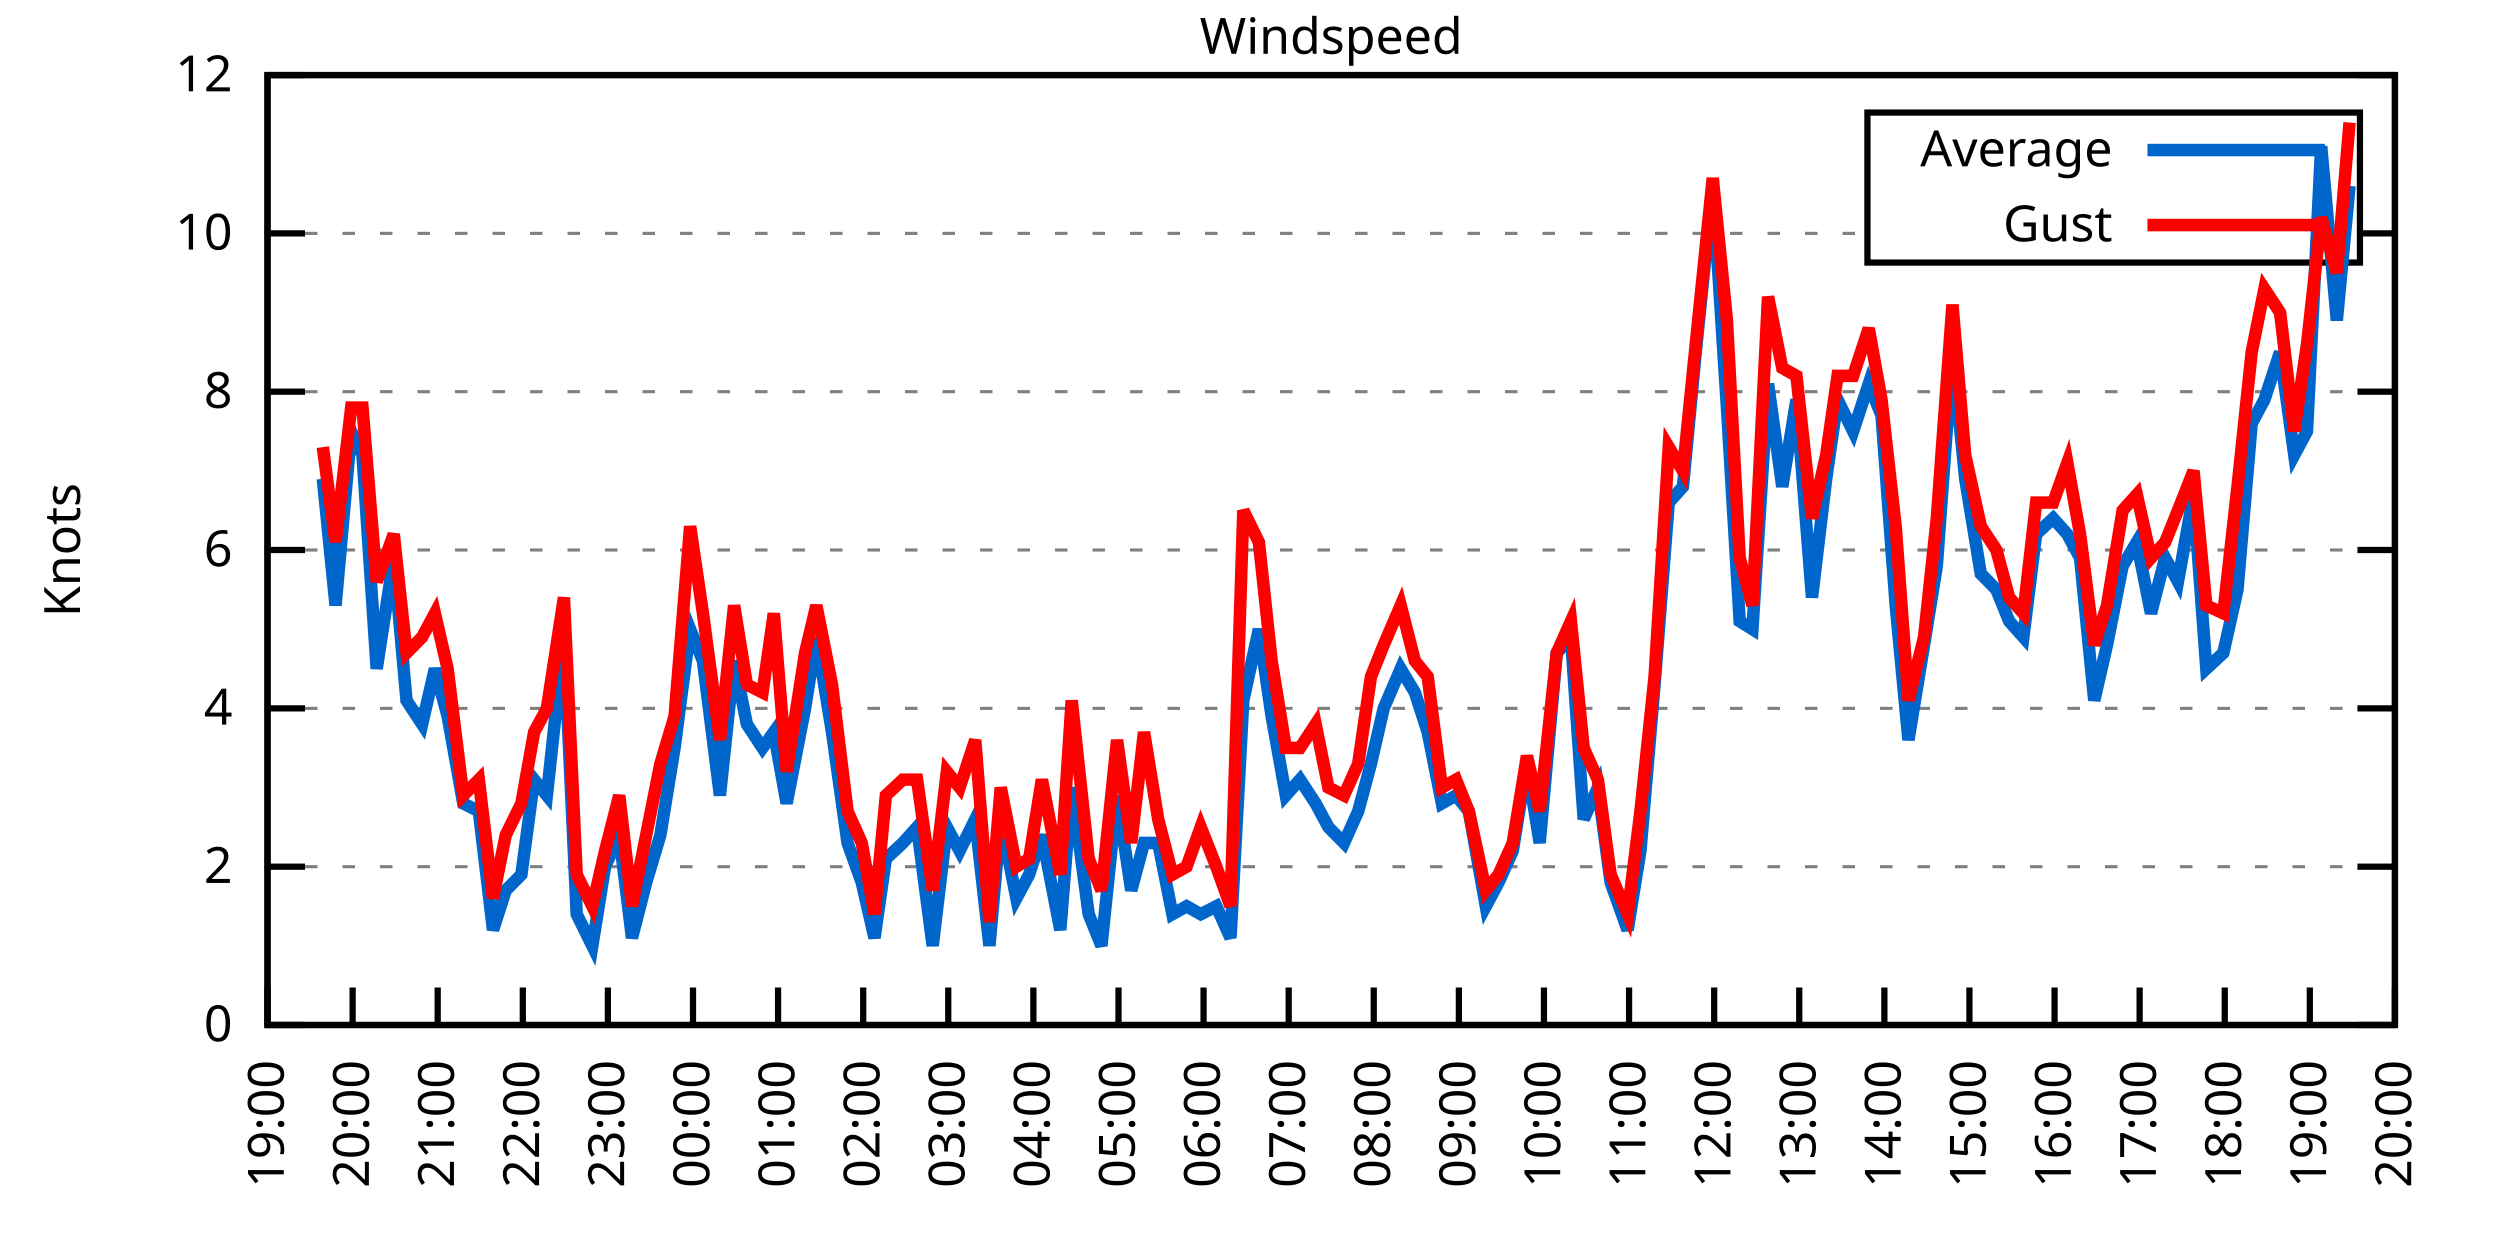
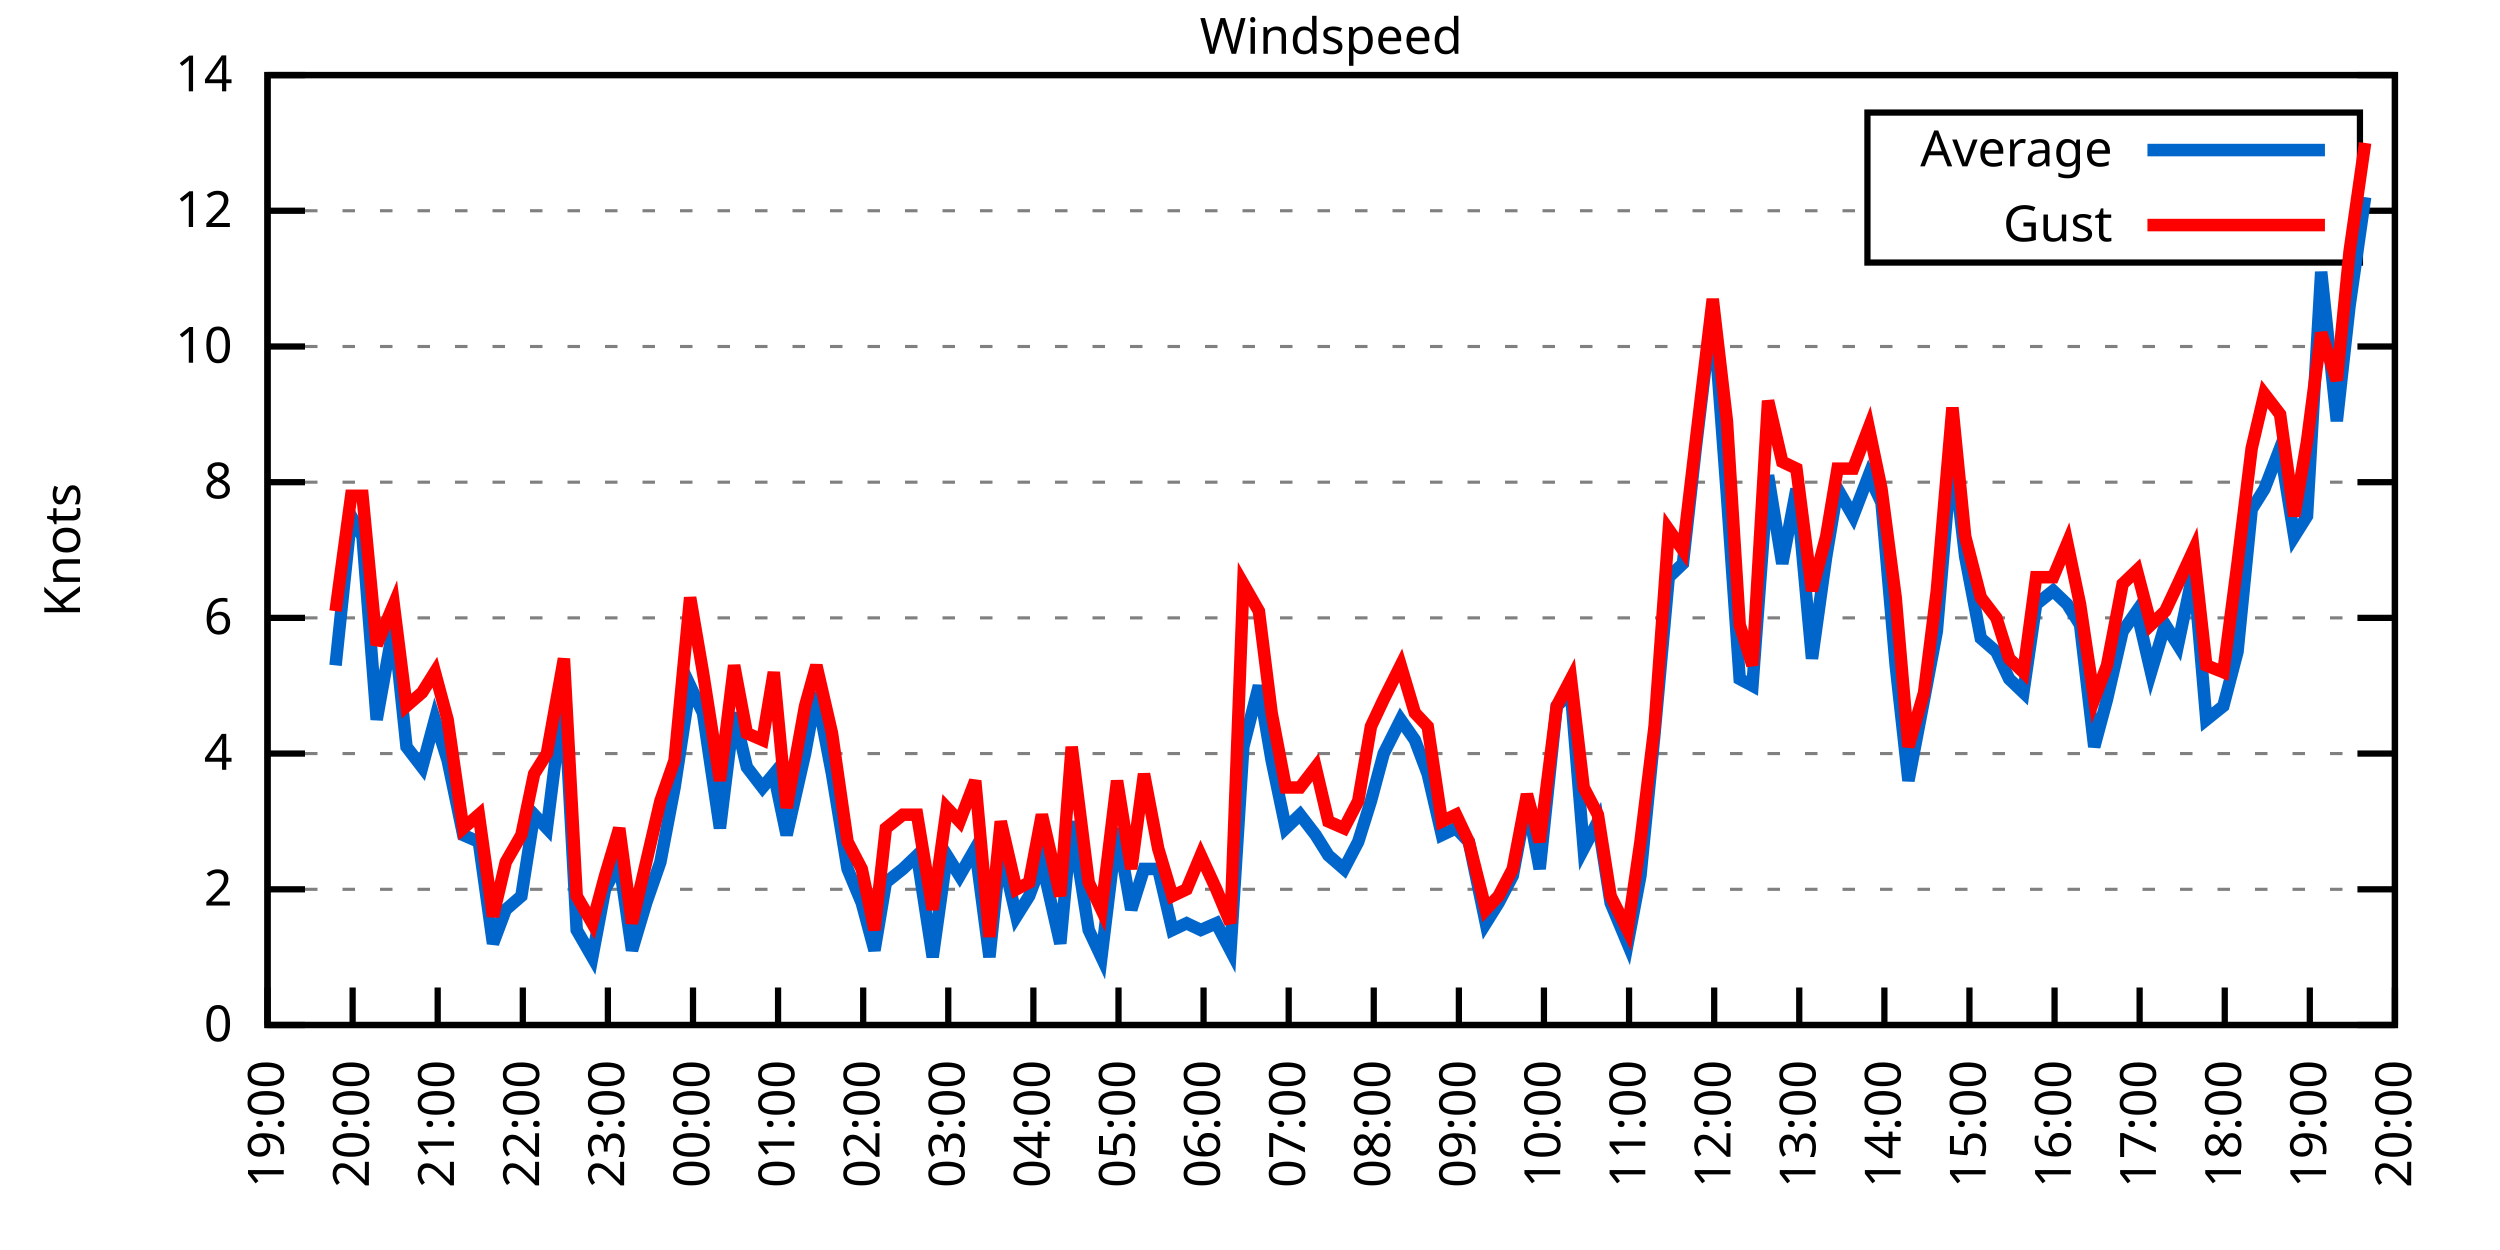
<svg xmlns="http://www.w3.org/2000/svg" xmlns:xlink="http://www.w3.org/1999/xlink" width="400" height="200" viewBox="0 0 400 200">
  <g id="gnuplot_canvas">
    <rect x="0" y="0" width="400" height="200" fill="none" />
    <defs>
      <circle id="gpDot" r="0.5" stroke-width="0.5" stroke="currentColor" />
      <path id="gpPt0" stroke-width="0.333" stroke="currentColor" d="M-1,0 h2 M0,-1 v2" />
      <path id="gpPt1" stroke-width="0.333" stroke="currentColor" d="M-1,-1 L1,1 M1,-1 L-1,1" />
      <path id="gpPt2" stroke-width="0.333" stroke="currentColor" d="M-1,0 L1,0 M0,-1 L0,1 M-1,-1 L1,1 M-1,1 L1,-1" />
      <rect id="gpPt3" stroke-width="0.333" stroke="currentColor" x="-1" y="-1" width="2" height="2" />
      <rect id="gpPt4" stroke-width="0.333" stroke="currentColor" fill="currentColor" x="-1" y="-1" width="2" height="2" />
      <circle id="gpPt5" stroke-width="0.333" stroke="currentColor" cx="0" cy="0" r="1" />
      <use xlink:href="#gpPt5" id="gpPt6" fill="currentColor" stroke="none" />
      <path id="gpPt7" stroke-width="0.333" stroke="currentColor" d="M0,-1.33 L-1.33,0.67 L1.33,0.67 z" />
      <use xlink:href="#gpPt7" id="gpPt8" fill="currentColor" stroke="none" />
      <use xlink:href="#gpPt7" id="gpPt9" stroke="currentColor" transform="rotate(180)" />
      <use xlink:href="#gpPt9" id="gpPt10" fill="currentColor" stroke="none" />
      <use xlink:href="#gpPt3" id="gpPt11" stroke="currentColor" transform="rotate(45)" />
      <use xlink:href="#gpPt11" id="gpPt12" fill="currentColor" stroke="none" />
      <path id="gpPt13" stroke-width="0.333" stroke="currentColor" d="M0,1.330 L1.265,0.411 L0.782,-1.067 L-0.782,-1.076 L-1.265,0.411 z" />
      <use xlink:href="#gpPt13" id="gpPt14" fill="currentColor" stroke="none" />
      <filter id="textbox" filterUnits="objectBoundingBox" x="0" y="0" height="1" width="1">
        <feFlood flood-color="white" flood-opacity="1" result="bgnd" />
        <feComposite in="SourceGraphic" in2="bgnd" operator="atop" />
      </filter>
      <filter id="greybox" filterUnits="objectBoundingBox" x="0" y="0" height="1" width="1">
        <feFlood flood-color="lightgrey" flood-opacity="1" result="grey" />
        <feComposite in="SourceGraphic" in2="grey" operator="atop" />
      </filter>
    </defs>
    <g fill="none" color="white" stroke="currentColor" stroke-width="1.00" stroke-linecap="butt" stroke-linejoin="miter">
</g>
    <g fill="none" color="black" stroke="currentColor" stroke-width="1.00" stroke-linecap="butt" stroke-linejoin="miter">
      <g stroke="none" shape-rendering="crispEdges">
        <polygon fill="rgb(255, 255, 255)" points="42.80,164.00 383.18,164.00 383.18,12.02 42.80,12.02 " />
      </g>
    </g>
    <g fill="none" color="black" stroke="currentColor" stroke-width="1.00" stroke-linecap="butt" stroke-linejoin="miter">
</g>
    <g fill="none" color="black" stroke="black" stroke-width="0.50" stroke-linecap="butt" stroke-linejoin="miter">
</g>
    <g fill="none" color="gray" stroke="currentColor" stroke-width="0.50" stroke-linecap="butt" stroke-linejoin="miter">
      <path stroke="gray" stroke-dasharray="2,4" class="gridline" d="M42.80,164.00 L383.19,164.00  " />
    </g>
    <g fill="none" color="gray" stroke="gray" stroke-width="1.00" stroke-linecap="butt" stroke-linejoin="miter">
</g>
    <g fill="none" color="black" stroke="currentColor" stroke-width="1.00" stroke-linecap="butt" stroke-linejoin="miter">
      <path stroke="black" d="M42.80,164.00 L48.80,164.00 M383.19,164.00 L377.19,164.00  " />
      <g transform="translate(37.20,166.60)" stroke="none" fill="black" font-family="Sans" font-size="8.00" text-anchor="end">
        <text>
          <tspan font-family="Sans"> 0</tspan>
        </text>
      </g>
    </g>
    <g fill="none" color="black" stroke="currentColor" stroke-width="1.00" stroke-linecap="butt" stroke-linejoin="miter">
</g>
    <g fill="none" color="black" stroke="black" stroke-width="0.50" stroke-linecap="butt" stroke-linejoin="miter">
</g>
    <g fill="none" color="gray" stroke="currentColor" stroke-width="0.50" stroke-linecap="butt" stroke-linejoin="miter">
-       <path stroke="gray" stroke-dasharray="2,4" class="gridline" d="M42.80,138.67 L383.19,138.67  " />
-     </g>
-     <g fill="none" color="gray" stroke="gray" stroke-width="1.00" stroke-linecap="butt" stroke-linejoin="miter">
- </g>
-     <g fill="none" color="black" stroke="currentColor" stroke-width="1.00" stroke-linecap="butt" stroke-linejoin="miter">
-       <path stroke="black" d="M42.80,138.67 L48.80,138.67 M383.19,138.67 L377.19,138.67  " />
-       <g transform="translate(37.20,141.27)" stroke="none" fill="black" font-family="Sans" font-size="8.00" text-anchor="end">
+       <path stroke="gray" stroke-dasharray="2,4" class="gridline" d="M42.80,142.29 L383.19,142.29  " />
+     </g>
+     <g fill="none" color="gray" stroke="gray" stroke-width="1.00" stroke-linecap="butt" stroke-linejoin="miter">
+ </g>
+     <g fill="none" color="black" stroke="currentColor" stroke-width="1.00" stroke-linecap="butt" stroke-linejoin="miter">
+       <path stroke="black" d="M42.80,142.29 L48.80,142.29 M383.19,142.29 L377.19,142.29  " />
+       <g transform="translate(37.20,144.89)" stroke="none" fill="black" font-family="Sans" font-size="8.00" text-anchor="end">
        <text>
          <tspan font-family="Sans"> 2</tspan>
        </text>
      </g>
    </g>
    <g fill="none" color="black" stroke="currentColor" stroke-width="1.00" stroke-linecap="butt" stroke-linejoin="miter">
</g>
    <g fill="none" color="black" stroke="black" stroke-width="0.50" stroke-linecap="butt" stroke-linejoin="miter">
</g>
    <g fill="none" color="gray" stroke="currentColor" stroke-width="0.50" stroke-linecap="butt" stroke-linejoin="miter">
-       <path stroke="gray" stroke-dasharray="2,4" class="gridline" d="M42.80,113.34 L383.19,113.34  " />
-     </g>
-     <g fill="none" color="gray" stroke="gray" stroke-width="1.00" stroke-linecap="butt" stroke-linejoin="miter">
- </g>
-     <g fill="none" color="black" stroke="currentColor" stroke-width="1.00" stroke-linecap="butt" stroke-linejoin="miter">
-       <path stroke="black" d="M42.80,113.34 L48.80,113.34 M383.19,113.34 L377.19,113.34  " />
-       <g transform="translate(37.20,115.94)" stroke="none" fill="black" font-family="Sans" font-size="8.00" text-anchor="end">
+       <path stroke="gray" stroke-dasharray="2,4" class="gridline" d="M42.80,120.57 L383.19,120.57  " />
+     </g>
+     <g fill="none" color="gray" stroke="gray" stroke-width="1.00" stroke-linecap="butt" stroke-linejoin="miter">
+ </g>
+     <g fill="none" color="black" stroke="currentColor" stroke-width="1.00" stroke-linecap="butt" stroke-linejoin="miter">
+       <path stroke="black" d="M42.80,120.57 L48.80,120.57 M383.19,120.57 L377.19,120.57  " />
+       <g transform="translate(37.20,123.17)" stroke="none" fill="black" font-family="Sans" font-size="8.00" text-anchor="end">
        <text>
          <tspan font-family="Sans"> 4</tspan>
        </text>
      </g>
    </g>
    <g fill="none" color="black" stroke="currentColor" stroke-width="1.00" stroke-linecap="butt" stroke-linejoin="miter">
</g>
    <g fill="none" color="black" stroke="black" stroke-width="0.50" stroke-linecap="butt" stroke-linejoin="miter">
</g>
    <g fill="none" color="gray" stroke="currentColor" stroke-width="0.50" stroke-linecap="butt" stroke-linejoin="miter">
-       <path stroke="gray" stroke-dasharray="2,4" class="gridline" d="M42.80,88.00 L383.19,88.00  " />
-     </g>
-     <g fill="none" color="gray" stroke="gray" stroke-width="1.00" stroke-linecap="butt" stroke-linejoin="miter">
- </g>
-     <g fill="none" color="black" stroke="currentColor" stroke-width="1.00" stroke-linecap="butt" stroke-linejoin="miter">
-       <path stroke="black" d="M42.80,88.00 L48.80,88.00 M383.19,88.00 L377.19,88.00  " />
-       <g transform="translate(37.20,90.60)" stroke="none" fill="black" font-family="Sans" font-size="8.00" text-anchor="end">
+       <path stroke="gray" stroke-dasharray="2,4" class="gridline" d="M42.80,98.86 L383.19,98.86  " />
+     </g>
+     <g fill="none" color="gray" stroke="gray" stroke-width="1.00" stroke-linecap="butt" stroke-linejoin="miter">
+ </g>
+     <g fill="none" color="black" stroke="currentColor" stroke-width="1.00" stroke-linecap="butt" stroke-linejoin="miter">
+       <path stroke="black" d="M42.80,98.86 L48.80,98.86 M383.19,98.86 L377.19,98.86  " />
+       <g transform="translate(37.20,101.46)" stroke="none" fill="black" font-family="Sans" font-size="8.00" text-anchor="end">
        <text>
          <tspan font-family="Sans"> 6</tspan>
        </text>
      </g>
    </g>
    <g fill="none" color="black" stroke="currentColor" stroke-width="1.00" stroke-linecap="butt" stroke-linejoin="miter">
</g>
    <g fill="none" color="black" stroke="black" stroke-width="0.50" stroke-linecap="butt" stroke-linejoin="miter">
</g>
    <g fill="none" color="gray" stroke="currentColor" stroke-width="0.50" stroke-linecap="butt" stroke-linejoin="miter">
-       <path stroke="gray" stroke-dasharray="2,4" class="gridline" d="M42.80,62.67 L383.19,62.67  " />
-     </g>
-     <g fill="none" color="gray" stroke="gray" stroke-width="1.00" stroke-linecap="butt" stroke-linejoin="miter">
- </g>
-     <g fill="none" color="black" stroke="currentColor" stroke-width="1.00" stroke-linecap="butt" stroke-linejoin="miter">
-       <path stroke="black" d="M42.80,62.67 L48.80,62.67 M383.19,62.67 L377.19,62.67  " />
-       <g transform="translate(37.20,65.27)" stroke="none" fill="black" font-family="Sans" font-size="8.00" text-anchor="end">
+       <path stroke="gray" stroke-dasharray="2,4" class="gridline" d="M42.80,77.15 L383.19,77.15  " />
+     </g>
+     <g fill="none" color="gray" stroke="gray" stroke-width="1.00" stroke-linecap="butt" stroke-linejoin="miter">
+ </g>
+     <g fill="none" color="black" stroke="currentColor" stroke-width="1.00" stroke-linecap="butt" stroke-linejoin="miter">
+       <path stroke="black" d="M42.80,77.15 L48.80,77.15 M383.19,77.15 L377.19,77.15  " />
+       <g transform="translate(37.20,79.75)" stroke="none" fill="black" font-family="Sans" font-size="8.00" text-anchor="end">
        <text>
          <tspan font-family="Sans"> 8</tspan>
        </text>
      </g>
    </g>
    <g fill="none" color="black" stroke="currentColor" stroke-width="1.00" stroke-linecap="butt" stroke-linejoin="miter">
</g>
    <g fill="none" color="black" stroke="black" stroke-width="0.50" stroke-linecap="butt" stroke-linejoin="miter">
</g>
    <g fill="none" color="gray" stroke="currentColor" stroke-width="0.50" stroke-linecap="butt" stroke-linejoin="miter">
-       <path stroke="gray" stroke-dasharray="2,4" class="gridline" d="M42.80,37.34 L298.79,37.34 M377.59,37.34 L383.19,37.34  " />
-     </g>
-     <g fill="none" color="gray" stroke="gray" stroke-width="1.00" stroke-linecap="butt" stroke-linejoin="miter">
- </g>
-     <g fill="none" color="black" stroke="currentColor" stroke-width="1.00" stroke-linecap="butt" stroke-linejoin="miter">
-       <path stroke="black" d="M42.80,37.34 L48.80,37.34 M383.19,37.34 L377.19,37.34  " />
-       <g transform="translate(37.20,39.94)" stroke="none" fill="black" font-family="Sans" font-size="8.00" text-anchor="end">
+       <path stroke="gray" stroke-dasharray="2,4" class="gridline" d="M42.80,55.44 L383.19,55.44  " />
+     </g>
+     <g fill="none" color="gray" stroke="gray" stroke-width="1.00" stroke-linecap="butt" stroke-linejoin="miter">
+ </g>
+     <g fill="none" color="black" stroke="currentColor" stroke-width="1.00" stroke-linecap="butt" stroke-linejoin="miter">
+       <path stroke="black" d="M42.80,55.44 L48.80,55.44 M383.19,55.44 L377.19,55.44  " />
+       <g transform="translate(37.20,58.04)" stroke="none" fill="black" font-family="Sans" font-size="8.00" text-anchor="end">
        <text>
          <tspan font-family="Sans"> 10</tspan>
+         </text>
+       </g>
+     </g>
+     <g fill="none" color="black" stroke="currentColor" stroke-width="1.00" stroke-linecap="butt" stroke-linejoin="miter">
+ </g>
+     <g fill="none" color="black" stroke="black" stroke-width="0.50" stroke-linecap="butt" stroke-linejoin="miter">
+ </g>
+     <g fill="none" color="gray" stroke="currentColor" stroke-width="0.50" stroke-linecap="butt" stroke-linejoin="miter">
+       <path stroke="gray" stroke-dasharray="2,4" class="gridline" d="M42.80,33.72 L298.79,33.72 M377.59,33.72 L383.19,33.72  " />
+     </g>
+     <g fill="none" color="gray" stroke="gray" stroke-width="1.00" stroke-linecap="butt" stroke-linejoin="miter">
+ </g>
+     <g fill="none" color="black" stroke="currentColor" stroke-width="1.00" stroke-linecap="butt" stroke-linejoin="miter">
+       <path stroke="black" d="M42.80,33.72 L48.80,33.72 M383.19,33.72 L377.19,33.72  " />
+       <g transform="translate(37.20,36.32)" stroke="none" fill="black" font-family="Sans" font-size="8.00" text-anchor="end">
+         <text>
+           <tspan font-family="Sans"> 12</tspan>
        </text>
      </g>
    </g>
    <g fill="none" color="black" stroke="currentColor" stroke-width="1.00" stroke-linecap="butt" stroke-linejoin="miter">
</g>
    <g fill="none" color="black" stroke="black" stroke-width="0.50" stroke-linecap="butt" stroke-linejoin="miter">
</g>
    <g fill="none" color="gray" stroke="currentColor" stroke-width="0.50" stroke-linecap="butt" stroke-linejoin="miter">
      <path stroke="gray" stroke-dasharray="2,4" class="gridline" d="M42.80,12.01 L383.19,12.01  " />
    </g>
    <g fill="none" color="gray" stroke="gray" stroke-width="1.00" stroke-linecap="butt" stroke-linejoin="miter">
</g>
    <g fill="none" color="black" stroke="currentColor" stroke-width="1.00" stroke-linecap="butt" stroke-linejoin="miter">
      <path stroke="black" d="M42.80,12.01 L48.80,12.01 M383.19,12.01 L377.19,12.01  " />
      <g transform="translate(37.20,14.61)" stroke="none" fill="black" font-family="Sans" font-size="8.00" text-anchor="end">
        <text>
-           <tspan font-family="Sans"> 12</tspan>
+           <tspan font-family="Sans"> 14</tspan>
        </text>
      </g>
    </g>
    <g fill="none" color="black" stroke="currentColor" stroke-width="1.00" stroke-linecap="butt" stroke-linejoin="miter">
      <path stroke="black" d="M42.80,164.00 L42.80,158.00  " />
      <g transform="translate(45.40,169.60) rotate(270.00)" stroke="none" fill="black" font-family="Sans" font-size="8.00" text-anchor="end">
        <text>
          <tspan font-family="Sans">19:00</tspan>
        </text>
      </g>
    </g>
    <g fill="none" color="black" stroke="currentColor" stroke-width="1.00" stroke-linecap="butt" stroke-linejoin="miter">
      <path stroke="black" d="M56.42,164.00 L56.42,158.00  " />
      <g transform="translate(59.02,169.60) rotate(270.00)" stroke="none" fill="black" font-family="Sans" font-size="8.00" text-anchor="end">
        <text>
          <tspan font-family="Sans">20:00</tspan>
        </text>
      </g>
    </g>
    <g fill="none" color="black" stroke="currentColor" stroke-width="1.00" stroke-linecap="butt" stroke-linejoin="miter">
      <path stroke="black" d="M70.03,164.00 L70.03,158.00  " />
      <g transform="translate(72.63,169.60) rotate(270.00)" stroke="none" fill="black" font-family="Sans" font-size="8.00" text-anchor="end">
        <text>
          <tspan font-family="Sans">21:00</tspan>
        </text>
      </g>
    </g>
    <g fill="none" color="black" stroke="currentColor" stroke-width="1.00" stroke-linecap="butt" stroke-linejoin="miter">
      <path stroke="black" d="M83.65,164.00 L83.65,158.00  " />
      <g transform="translate(86.25,169.60) rotate(270.00)" stroke="none" fill="black" font-family="Sans" font-size="8.00" text-anchor="end">
        <text>
          <tspan font-family="Sans">22:00</tspan>
        </text>
      </g>
    </g>
    <g fill="none" color="black" stroke="currentColor" stroke-width="1.00" stroke-linecap="butt" stroke-linejoin="miter">
      <path stroke="black" d="M97.26,164.00 L97.26,158.00  " />
      <g transform="translate(99.86,169.60) rotate(270.00)" stroke="none" fill="black" font-family="Sans" font-size="8.00" text-anchor="end">
        <text>
          <tspan font-family="Sans">23:00</tspan>
        </text>
      </g>
    </g>
    <g fill="none" color="black" stroke="currentColor" stroke-width="1.00" stroke-linecap="butt" stroke-linejoin="miter">
      <path stroke="black" d="M110.88,164.00 L110.88,158.00  " />
      <g transform="translate(113.48,169.60) rotate(270.00)" stroke="none" fill="black" font-family="Sans" font-size="8.00" text-anchor="end">
        <text>
          <tspan font-family="Sans">00:00</tspan>
        </text>
      </g>
    </g>
    <g fill="none" color="black" stroke="currentColor" stroke-width="1.00" stroke-linecap="butt" stroke-linejoin="miter">
      <path stroke="black" d="M124.49,164.00 L124.49,158.00  " />
      <g transform="translate(127.09,169.60) rotate(270.00)" stroke="none" fill="black" font-family="Sans" font-size="8.00" text-anchor="end">
        <text>
          <tspan font-family="Sans">01:00</tspan>
        </text>
      </g>
    </g>
    <g fill="none" color="black" stroke="currentColor" stroke-width="1.00" stroke-linecap="butt" stroke-linejoin="miter">
      <path stroke="black" d="M138.11,164.00 L138.11,158.00  " />
      <g transform="translate(140.71,169.60) rotate(270.00)" stroke="none" fill="black" font-family="Sans" font-size="8.00" text-anchor="end">
        <text>
          <tspan font-family="Sans">02:00</tspan>
        </text>
      </g>
    </g>
    <g fill="none" color="black" stroke="currentColor" stroke-width="1.00" stroke-linecap="butt" stroke-linejoin="miter">
      <path stroke="black" d="M151.72,164.00 L151.72,158.00  " />
      <g transform="translate(154.32,169.60) rotate(270.00)" stroke="none" fill="black" font-family="Sans" font-size="8.00" text-anchor="end">
        <text>
          <tspan font-family="Sans">03:00</tspan>
        </text>
      </g>
    </g>
    <g fill="none" color="black" stroke="currentColor" stroke-width="1.00" stroke-linecap="butt" stroke-linejoin="miter">
      <path stroke="black" d="M165.34,164.00 L165.34,158.00  " />
      <g transform="translate(167.94,169.60) rotate(270.00)" stroke="none" fill="black" font-family="Sans" font-size="8.00" text-anchor="end">
        <text>
          <tspan font-family="Sans">04:00</tspan>
        </text>
      </g>
    </g>
    <g fill="none" color="black" stroke="currentColor" stroke-width="1.00" stroke-linecap="butt" stroke-linejoin="miter">
      <path stroke="black" d="M178.96,164.00 L178.96,158.00  " />
      <g transform="translate(181.56,169.60) rotate(270.00)" stroke="none" fill="black" font-family="Sans" font-size="8.00" text-anchor="end">
        <text>
          <tspan font-family="Sans">05:00</tspan>
        </text>
      </g>
    </g>
    <g fill="none" color="black" stroke="currentColor" stroke-width="1.00" stroke-linecap="butt" stroke-linejoin="miter">
      <path stroke="black" d="M192.57,164.00 L192.57,158.00  " />
      <g transform="translate(195.17,169.60) rotate(270.00)" stroke="none" fill="black" font-family="Sans" font-size="8.00" text-anchor="end">
        <text>
          <tspan font-family="Sans">06:00</tspan>
        </text>
      </g>
    </g>
    <g fill="none" color="black" stroke="currentColor" stroke-width="1.00" stroke-linecap="butt" stroke-linejoin="miter">
      <path stroke="black" d="M206.19,164.00 L206.19,158.00  " />
      <g transform="translate(208.79,169.60) rotate(270.00)" stroke="none" fill="black" font-family="Sans" font-size="8.00" text-anchor="end">
        <text>
          <tspan font-family="Sans">07:00</tspan>
        </text>
      </g>
    </g>
    <g fill="none" color="black" stroke="currentColor" stroke-width="1.00" stroke-linecap="butt" stroke-linejoin="miter">
      <path stroke="black" d="M219.80,164.00 L219.80,158.00  " />
      <g transform="translate(222.40,169.60) rotate(270.00)" stroke="none" fill="black" font-family="Sans" font-size="8.00" text-anchor="end">
        <text>
          <tspan font-family="Sans">08:00</tspan>
        </text>
      </g>
    </g>
    <g fill="none" color="black" stroke="currentColor" stroke-width="1.00" stroke-linecap="butt" stroke-linejoin="miter">
      <path stroke="black" d="M233.42,164.00 L233.42,158.00  " />
      <g transform="translate(236.02,169.60) rotate(270.00)" stroke="none" fill="black" font-family="Sans" font-size="8.00" text-anchor="end">
        <text>
          <tspan font-family="Sans">09:00</tspan>
        </text>
      </g>
    </g>
    <g fill="none" color="black" stroke="currentColor" stroke-width="1.00" stroke-linecap="butt" stroke-linejoin="miter">
      <path stroke="black" d="M247.03,164.00 L247.03,158.00  " />
      <g transform="translate(249.63,169.60) rotate(270.00)" stroke="none" fill="black" font-family="Sans" font-size="8.00" text-anchor="end">
        <text>
          <tspan font-family="Sans">10:00</tspan>
        </text>
      </g>
    </g>
    <g fill="none" color="black" stroke="currentColor" stroke-width="1.00" stroke-linecap="butt" stroke-linejoin="miter">
      <path stroke="black" d="M260.65,164.00 L260.65,158.00  " />
      <g transform="translate(263.25,169.60) rotate(270.00)" stroke="none" fill="black" font-family="Sans" font-size="8.00" text-anchor="end">
        <text>
          <tspan font-family="Sans">11:00</tspan>
        </text>
      </g>
    </g>
    <g fill="none" color="black" stroke="currentColor" stroke-width="1.00" stroke-linecap="butt" stroke-linejoin="miter">
      <path stroke="black" d="M274.27,164.00 L274.27,158.00  " />
      <g transform="translate(276.87,169.60) rotate(270.00)" stroke="none" fill="black" font-family="Sans" font-size="8.00" text-anchor="end">
        <text>
          <tspan font-family="Sans">12:00</tspan>
        </text>
      </g>
    </g>
    <g fill="none" color="black" stroke="currentColor" stroke-width="1.00" stroke-linecap="butt" stroke-linejoin="miter">
      <path stroke="black" d="M287.88,164.00 L287.88,158.00  " />
      <g transform="translate(290.48,169.60) rotate(270.00)" stroke="none" fill="black" font-family="Sans" font-size="8.00" text-anchor="end">
        <text>
          <tspan font-family="Sans">13:00</tspan>
        </text>
      </g>
    </g>
    <g fill="none" color="black" stroke="currentColor" stroke-width="1.00" stroke-linecap="butt" stroke-linejoin="miter">
      <path stroke="black" d="M301.50,164.00 L301.50,158.00  " />
      <g transform="translate(304.10,169.60) rotate(270.00)" stroke="none" fill="black" font-family="Sans" font-size="8.00" text-anchor="end">
        <text>
          <tspan font-family="Sans">14:00</tspan>
        </text>
      </g>
    </g>
    <g fill="none" color="black" stroke="currentColor" stroke-width="1.00" stroke-linecap="butt" stroke-linejoin="miter">
      <path stroke="black" d="M315.11,164.00 L315.11,158.00  " />
      <g transform="translate(317.71,169.60) rotate(270.00)" stroke="none" fill="black" font-family="Sans" font-size="8.00" text-anchor="end">
        <text>
          <tspan font-family="Sans">15:00</tspan>
        </text>
      </g>
    </g>
    <g fill="none" color="black" stroke="currentColor" stroke-width="1.00" stroke-linecap="butt" stroke-linejoin="miter">
      <path stroke="black" d="M328.73,164.00 L328.73,158.00  " />
      <g transform="translate(331.33,169.60) rotate(270.00)" stroke="none" fill="black" font-family="Sans" font-size="8.00" text-anchor="end">
        <text>
          <tspan font-family="Sans">16:00</tspan>
        </text>
      </g>
    </g>
    <g fill="none" color="black" stroke="currentColor" stroke-width="1.00" stroke-linecap="butt" stroke-linejoin="miter">
      <path stroke="black" d="M342.34,164.00 L342.34,158.00  " />
      <g transform="translate(344.94,169.60) rotate(270.00)" stroke="none" fill="black" font-family="Sans" font-size="8.00" text-anchor="end">
        <text>
          <tspan font-family="Sans">17:00</tspan>
        </text>
      </g>
    </g>
    <g fill="none" color="black" stroke="currentColor" stroke-width="1.00" stroke-linecap="butt" stroke-linejoin="miter">
      <path stroke="black" d="M355.96,164.00 L355.96,158.00  " />
      <g transform="translate(358.56,169.60) rotate(270.00)" stroke="none" fill="black" font-family="Sans" font-size="8.00" text-anchor="end">
        <text>
          <tspan font-family="Sans">18:00</tspan>
        </text>
      </g>
    </g>
    <g fill="none" color="black" stroke="currentColor" stroke-width="1.00" stroke-linecap="butt" stroke-linejoin="miter">
      <path stroke="black" d="M369.57,164.00 L369.57,158.00  " />
      <g transform="translate(372.17,169.60) rotate(270.00)" stroke="none" fill="black" font-family="Sans" font-size="8.00" text-anchor="end">
        <text>
          <tspan font-family="Sans">19:00</tspan>
        </text>
      </g>
    </g>
    <g fill="none" color="black" stroke="currentColor" stroke-width="1.00" stroke-linecap="butt" stroke-linejoin="miter">
      <path stroke="black" d="M383.19,164.00 L383.19,158.00  " />
      <g transform="translate(385.79,169.60) rotate(270.00)" stroke="none" fill="black" font-family="Sans" font-size="8.00" text-anchor="end">
        <text>
          <tspan font-family="Sans">20:00</tspan>
        </text>
      </g>
    </g>
    <g fill="none" color="black" stroke="currentColor" stroke-width="1.00" stroke-linecap="butt" stroke-linejoin="miter">
</g>
    <g fill="none" color="black" stroke="currentColor" stroke-width="1.00" stroke-linecap="butt" stroke-linejoin="miter">
      <path stroke="black" d="M42.80,12.01 L42.80,164.00 L383.19,164.00 L383.19,12.01 L42.80,12.01 Z  " />
    </g>
    <g fill="none" color="black" stroke="currentColor" stroke-width="1.00" stroke-linecap="butt" stroke-linejoin="miter">
</g>
    <g fill="none" color="black" stroke="currentColor" stroke-width="1.00" stroke-linecap="butt" stroke-linejoin="miter">
      <path stroke="black" d="M298.79,42.01 L298.79,18.01 L377.59,18.01 L377.59,42.01 L298.79,42.01 Z  " />
    </g>
    <g id="Windspeed_plot_1">
      <g fill="none" color="white" stroke="black" stroke-width="2.00" stroke-linecap="butt" stroke-linejoin="miter">
</g>
      <g fill="none" color="black" stroke="currentColor" stroke-width="2.00" stroke-linecap="butt" stroke-linejoin="miter">
        <g transform="translate(337.99,26.61)" stroke="none" fill="black" font-family="Sans" font-size="8.00" text-anchor="end">
          <text>
            <tspan font-family="Sans">Average</tspan>
          </text>
        </g>
      </g>
      <g fill="none" color="black" stroke="currentColor" stroke-width="2.00" stroke-linecap="butt" stroke-linejoin="miter">
-         <path stroke="rgb(  0, 102, 204)" d="M343.59,24.01 L371.99,24.01 M51.65,76.61 L53.69,96.87 L56.19,69.01 L58.00,72.81 L60.27,107.00 L63.00,89.27   L65.04,112.07 L67.54,115.87 L69.58,107.00 L71.62,114.60 L74.12,128.54 L76.61,129.80 L78.88,148.80 L80.92,142.47   L83.42,139.93 L85.46,124.74 L87.50,127.27 L90.23,101.94 L92.27,146.27 L94.77,151.33 L96.81,138.67 L99.08,133.60   L101.12,150.07 L103.39,141.20 L105.66,133.60 L107.93,119.67 L110.42,100.67 L112.47,105.74 L115.19,127.27 L117.46,105.74   L119.50,115.87 L122.00,119.67 L123.81,117.14 L125.86,128.54 L128.81,113.34 L130.62,101.94 L133.12,117.14 L135.61,134.87   L137.88,141.20 L139.92,150.07 L141.74,137.40 L144.46,134.87 L146.73,132.34 L149.23,151.33 L151.50,132.34 L153.54,136.14   L156.04,131.07 L158.31,151.33 L160.12,131.07 L162.62,143.73 L164.66,139.93 L166.70,133.60 L169.65,148.80 L171.47,126.00   L174.19,146.27 L176.23,151.33 L178.73,127.27 L181.00,142.47 L183.04,134.87 L185.31,134.87 L187.58,146.27 L189.85,145.00   L192.12,146.27 L194.61,145.00 L196.88,150.07 L198.93,112.07 L201.42,100.67 L203.46,114.60 L205.73,127.27 L208.00,124.74   L210.50,128.54 L212.54,132.34 L215.04,134.87 L217.31,129.80 L219.35,122.20 L221.39,113.34 L224.11,107.00 L226.38,110.80   L228.43,117.14 L230.70,128.54 L232.96,127.27 L235.01,129.80 L237.73,145.00 L239.77,141.20 L242.04,136.14 L244.31,122.20   L246.35,134.87 L249.08,104.47 L251.35,101.94 L253.39,131.07 L255.66,126.00 L257.70,141.20 L260.42,148.80 L262.47,136.14   L264.73,109.54 L267.00,80.41 L269.27,77.87 L271.32,56.34 L274.04,29.74 L276.31,65.21 L278.35,99.40 L280.39,100.67   L282.89,61.41 L285.16,77.87 L287.43,63.94 L289.92,95.60 L292.19,76.61 L294.01,63.94 L296.50,69.01 L299.00,61.41   L301.04,66.47 L303.31,96.87 L305.35,118.40 L307.85,103.20 L309.89,90.54 L312.39,56.34 L314.43,76.61 L316.93,91.80   L319.42,94.34 L321.47,99.40 L323.74,101.94 L325.78,85.47 L328.50,82.94 L330.77,85.47 L332.81,89.27 L335.08,112.07   L337.12,103.20 L339.62,90.54 L341.89,86.74 L344.16,98.14 L346.43,89.27 L348.47,93.07 L350.97,79.14 L353.01,107.00   L355.73,104.47 L358.00,94.34 L360.27,67.74 L362.31,63.94 L364.81,56.34 L367.08,72.81 L369.12,69.01 L371.39,23.41   L373.89,51.27 L375.93,29.74  " />
+         <path stroke="rgb(  0, 102, 204)" d="M343.59,24.01 L371.99,24.01 M53.69,106.46 L56.19,82.58 L58.00,85.83 L60.27,115.15 L63.00,99.95 L65.04,119.49   L67.54,122.75 L69.58,115.15 L71.62,121.66 L74.12,133.60 L76.61,134.69 L78.88,150.97 L80.92,145.54 L83.42,143.37   L85.46,130.35 L87.50,132.52 L90.23,110.80 L92.27,148.80 L94.77,153.14 L96.81,142.29 L99.08,137.94 L101.12,152.06   L103.39,144.46 L105.66,137.94 L107.93,126.00 L110.42,109.72 L112.47,114.06 L115.19,132.52 L117.46,114.06 L119.50,122.75   L122.00,126.00 L123.81,123.83 L125.86,133.60 L128.81,120.57 L130.62,110.80 L133.12,123.83 L135.61,139.03 L137.88,144.46   L139.92,152.06 L141.74,141.20 L144.46,139.03 L146.73,136.86 L149.23,153.14 L151.50,136.86 L153.54,140.12 L156.04,135.77   L158.31,153.14 L160.12,135.77 L162.62,146.63 L164.66,143.37 L166.70,137.94 L169.65,150.97 L171.47,131.43 L174.19,148.80   L176.23,153.14 L178.73,132.52 L181.00,145.54 L183.04,139.03 L185.31,139.03 L187.58,148.80 L189.85,147.72 L192.12,148.80   L194.61,147.72 L196.88,152.06 L198.93,119.49 L201.42,109.72 L203.46,121.66 L205.73,132.52 L208.00,130.35 L210.50,133.60   L212.54,136.86 L215.04,139.03 L217.31,134.69 L219.35,128.17 L221.39,120.57 L224.11,115.15 L226.38,118.40 L228.43,123.83   L230.70,133.60 L232.96,132.52 L235.01,134.69 L237.73,147.72 L239.77,144.46 L242.04,140.12 L244.31,128.17 L246.35,139.03   L249.08,112.97 L251.35,110.80 L253.39,135.77 L255.66,131.43 L257.70,144.46 L260.42,150.97 L262.47,140.12 L264.73,117.32   L267.00,92.35 L269.27,90.18 L271.32,71.72 L274.04,48.92 L276.31,79.32 L278.35,108.63 L280.39,109.72 L282.89,76.06   L285.16,90.18 L287.43,78.23 L289.92,105.38 L292.19,89.09 L294.01,78.23 L296.50,82.58 L299.00,76.06 L301.04,80.41   L303.31,106.46 L305.35,124.92 L307.85,111.89 L309.89,101.03 L312.39,71.72 L314.43,89.09 L316.93,102.12 L319.42,104.29   L321.47,108.63 L323.74,110.80 L325.78,96.69 L328.50,94.52 L330.77,96.69 L332.81,99.95 L335.08,119.49 L337.12,111.89   L339.62,101.03 L341.89,97.78 L344.16,107.55 L346.43,99.95 L348.47,103.20 L350.97,91.26 L353.01,115.15 L355.73,112.97   L358.00,104.29 L360.27,81.49 L362.31,78.23 L364.81,71.72 L367.08,85.83 L369.12,82.58 L371.39,43.49 L373.89,67.38   L375.93,48.92 L378.42,31.55  " />
      </g>
    </g>
    <g id="Windspeed_plot_2">
      <g fill="none" color="black" stroke="currentColor" stroke-width="2.00" stroke-linecap="butt" stroke-linejoin="miter">
        <g transform="translate(337.99,38.61)" stroke="none" fill="black" font-family="Sans" font-size="8.00" text-anchor="end">
          <text>
            <tspan font-family="Sans">Gust</tspan>
          </text>
        </g>
      </g>
      <g fill="none" color="black" stroke="currentColor" stroke-width="2.00" stroke-linecap="butt" stroke-linejoin="miter">
-         <path stroke="rgb(255,   0,   0)" d="M343.59,36.01 L371.99,36.01 M51.65,71.54 L53.69,86.74 L56.19,65.21 L58.00,65.21 L60.27,93.07 L63.00,85.47   L65.04,104.47 L67.54,101.94 L69.58,98.14 L71.62,107.00 L74.12,127.27 L76.61,124.74 L78.88,143.73 L80.92,133.60   L83.42,128.54 L85.46,117.14 L87.50,113.34 L90.23,95.60 L92.27,139.93 L94.77,145.00 L96.81,136.14 L99.08,127.27   L101.12,145.00 L103.39,133.60 L105.66,122.20 L107.93,114.60 L110.42,84.21 L112.47,98.14 L115.19,118.40 L117.46,96.87   L119.50,109.54 L122.00,110.80 L123.81,98.14 L125.86,123.47 L128.81,104.47 L130.62,96.87 L133.12,109.54 L135.61,129.80   L137.88,134.87 L139.92,146.27 L141.74,127.27 L144.46,124.74 L146.73,124.74 L149.23,142.47 L151.50,123.47 L153.54,126.00   L156.04,118.40 L158.31,147.53 L160.12,126.00 L162.62,138.67 L164.66,137.40 L166.70,124.74 L169.65,139.93 L171.47,112.07   L174.19,137.40 L176.23,142.47 L178.73,118.40 L181.00,134.87 L183.04,117.14 L185.31,131.07 L187.58,139.93 L189.85,138.67   L192.12,132.34 L194.61,138.67 L196.88,145.00 L198.93,81.67 L201.42,86.74 L203.46,105.74 L205.73,119.67 L208.00,119.67   L210.50,115.87 L212.54,126.00 L215.04,127.27 L217.31,122.20 L219.35,108.27 L221.39,103.20 L224.11,96.87 L226.38,105.74   L228.43,108.27 L230.70,126.00 L232.96,124.74 L235.01,129.80 L237.73,142.47 L239.77,139.93 L242.04,134.87 L244.31,120.94   L246.35,129.80 L249.08,104.47 L251.35,99.40 L253.39,119.67 L255.66,124.74 L257.70,139.93 L260.42,146.27 L262.47,129.80   L264.73,108.27 L267.00,71.54 L269.27,75.34 L271.32,55.07 L274.04,28.48 L276.31,51.27 L278.35,89.27 L280.39,96.87   L282.89,47.47 L285.16,58.87 L287.43,60.14 L289.92,82.94 L292.19,72.81 L294.01,60.14 L296.50,60.14 L299.00,52.54   L301.04,63.94 L303.31,84.21 L305.35,112.07 L307.85,101.94 L309.89,82.94 L312.39,48.74 L314.43,72.81 L316.93,84.21   L319.42,88.00 L321.47,95.60 L323.74,98.14 L325.78,80.41 L328.50,80.41 L330.77,74.07 L332.81,85.47 L335.08,103.20   L337.12,96.87 L339.62,81.67 L341.89,79.14 L344.16,89.27 L346.43,86.74 L348.47,81.67 L350.97,75.34 L353.01,96.87   L355.73,98.14 L358.00,77.87 L360.27,56.34 L362.31,46.21 L364.81,50.01 L367.08,69.01 L369.12,55.07 L371.39,34.81   L373.89,43.67 L375.93,19.61  " />
+         <path stroke="rgb(255,   0,   0)" d="M343.59,36.01 L371.99,36.01 M53.69,97.78 L56.19,79.32 L58.00,79.32 L60.27,103.20 L63.00,96.69 L65.04,112.97   L67.54,110.80 L69.58,107.55 L71.62,115.15 L74.12,132.52 L76.61,130.35 L78.88,146.63 L80.92,137.94 L83.42,133.60   L85.46,123.83 L87.50,120.57 L90.23,105.38 L92.27,143.37 L94.77,147.72 L96.81,140.12 L99.08,132.52 L101.12,147.72   L103.39,137.94 L105.66,128.17 L107.93,121.66 L110.42,95.60 L112.47,107.55 L115.19,124.92 L117.46,106.46 L119.50,117.32   L122.00,118.40 L123.81,107.55 L125.86,129.26 L128.81,112.97 L130.62,106.46 L133.12,117.32 L135.61,134.69 L137.88,139.03   L139.92,148.80 L141.74,132.52 L144.46,130.35 L146.73,130.35 L149.23,145.54 L151.50,129.26 L153.54,131.43 L156.04,124.92   L158.31,149.89 L160.12,131.43 L162.62,142.29 L164.66,141.20 L166.70,130.35 L169.65,143.37 L171.47,119.49 L174.19,141.20   L176.23,145.54 L178.73,124.92 L181.00,139.03 L183.04,123.83 L185.31,135.77 L187.58,143.37 L189.85,142.29 L192.12,136.86   L194.61,142.29 L196.88,147.72 L198.93,93.43 L201.42,97.78 L203.46,114.06 L205.73,126.00 L208.00,126.00 L210.50,122.75   L212.54,131.43 L215.04,132.52 L217.31,128.17 L219.35,116.23 L221.39,111.89 L224.11,106.46 L226.38,114.06 L228.43,116.23   L230.70,131.43 L232.96,130.35 L235.01,134.69 L237.73,145.54 L239.77,143.37 L242.04,139.03 L244.31,127.09 L246.35,134.69   L249.08,112.97 L251.35,108.63 L253.39,126.00 L255.66,130.35 L257.70,143.37 L260.42,148.80 L262.47,134.69 L264.73,116.23   L267.00,84.75 L269.27,88.00 L271.32,70.63 L274.04,47.84 L276.31,67.38 L278.35,99.95 L280.39,106.46 L282.89,64.12   L285.16,73.89 L287.43,74.98 L289.92,94.52 L292.19,85.83 L294.01,74.98 L296.50,74.98 L299.00,68.46 L301.04,78.23   L303.31,95.60 L305.35,119.49 L307.85,110.80 L309.89,94.52 L312.39,65.21 L314.43,85.83 L316.93,95.60 L319.42,98.86   L321.47,105.38 L323.74,107.55 L325.78,92.35 L328.50,92.35 L330.77,86.92 L332.81,96.69 L335.08,111.89 L337.12,106.46   L339.62,93.43 L341.89,91.26 L344.16,99.95 L346.43,97.78 L348.47,93.43 L350.97,88.00 L353.01,106.46 L355.73,107.55   L358.00,90.18 L360.27,71.72 L362.31,63.04 L364.81,66.29 L367.08,82.58 L369.12,70.63 L371.39,53.26 L373.89,60.86   L375.93,40.24 L378.42,22.87  " />
      </g>
    </g>
    <g fill="none" color="black" stroke="currentColor" stroke-width="2.00" stroke-linecap="butt" stroke-linejoin="miter">
</g>
    <g fill="none" color="black" stroke="black" stroke-width="1.00" stroke-linecap="butt" stroke-linejoin="miter">
</g>
    <g fill="none" color="black" stroke="currentColor" stroke-width="1.00" stroke-linecap="butt" stroke-linejoin="miter">
      <path stroke="black" d="M42.80,12.01 L42.80,164.00 L383.19,164.00 L383.19,12.01 L42.80,12.01 Z  " />
      <g transform="translate(12.80,88.01) rotate(270.00)" stroke="none" fill="black" font-family="Sans" font-size="8.00" text-anchor="middle">
        <text>
          <tspan font-family="Sans">Knots</tspan>
        </text>
      </g>
    </g>
    <g fill="none" color="black" stroke="currentColor" stroke-width="1.00" stroke-linecap="butt" stroke-linejoin="miter">
</g>
    <g fill="none" color="black" stroke="currentColor" stroke-width="1.00" stroke-linecap="butt" stroke-linejoin="miter">
      <g transform="translate(212.99,8.61)" stroke="none" fill="black" font-family="Sans" font-size="8.00" text-anchor="middle">
        <text>
          <tspan font-family="Sans">Windspeed</tspan>
        </text>
      </g>
    </g>
    <g fill="none" color="black" stroke="currentColor" stroke-width="1.00" stroke-linecap="butt" stroke-linejoin="miter">
</g>
  </g>
</svg>
